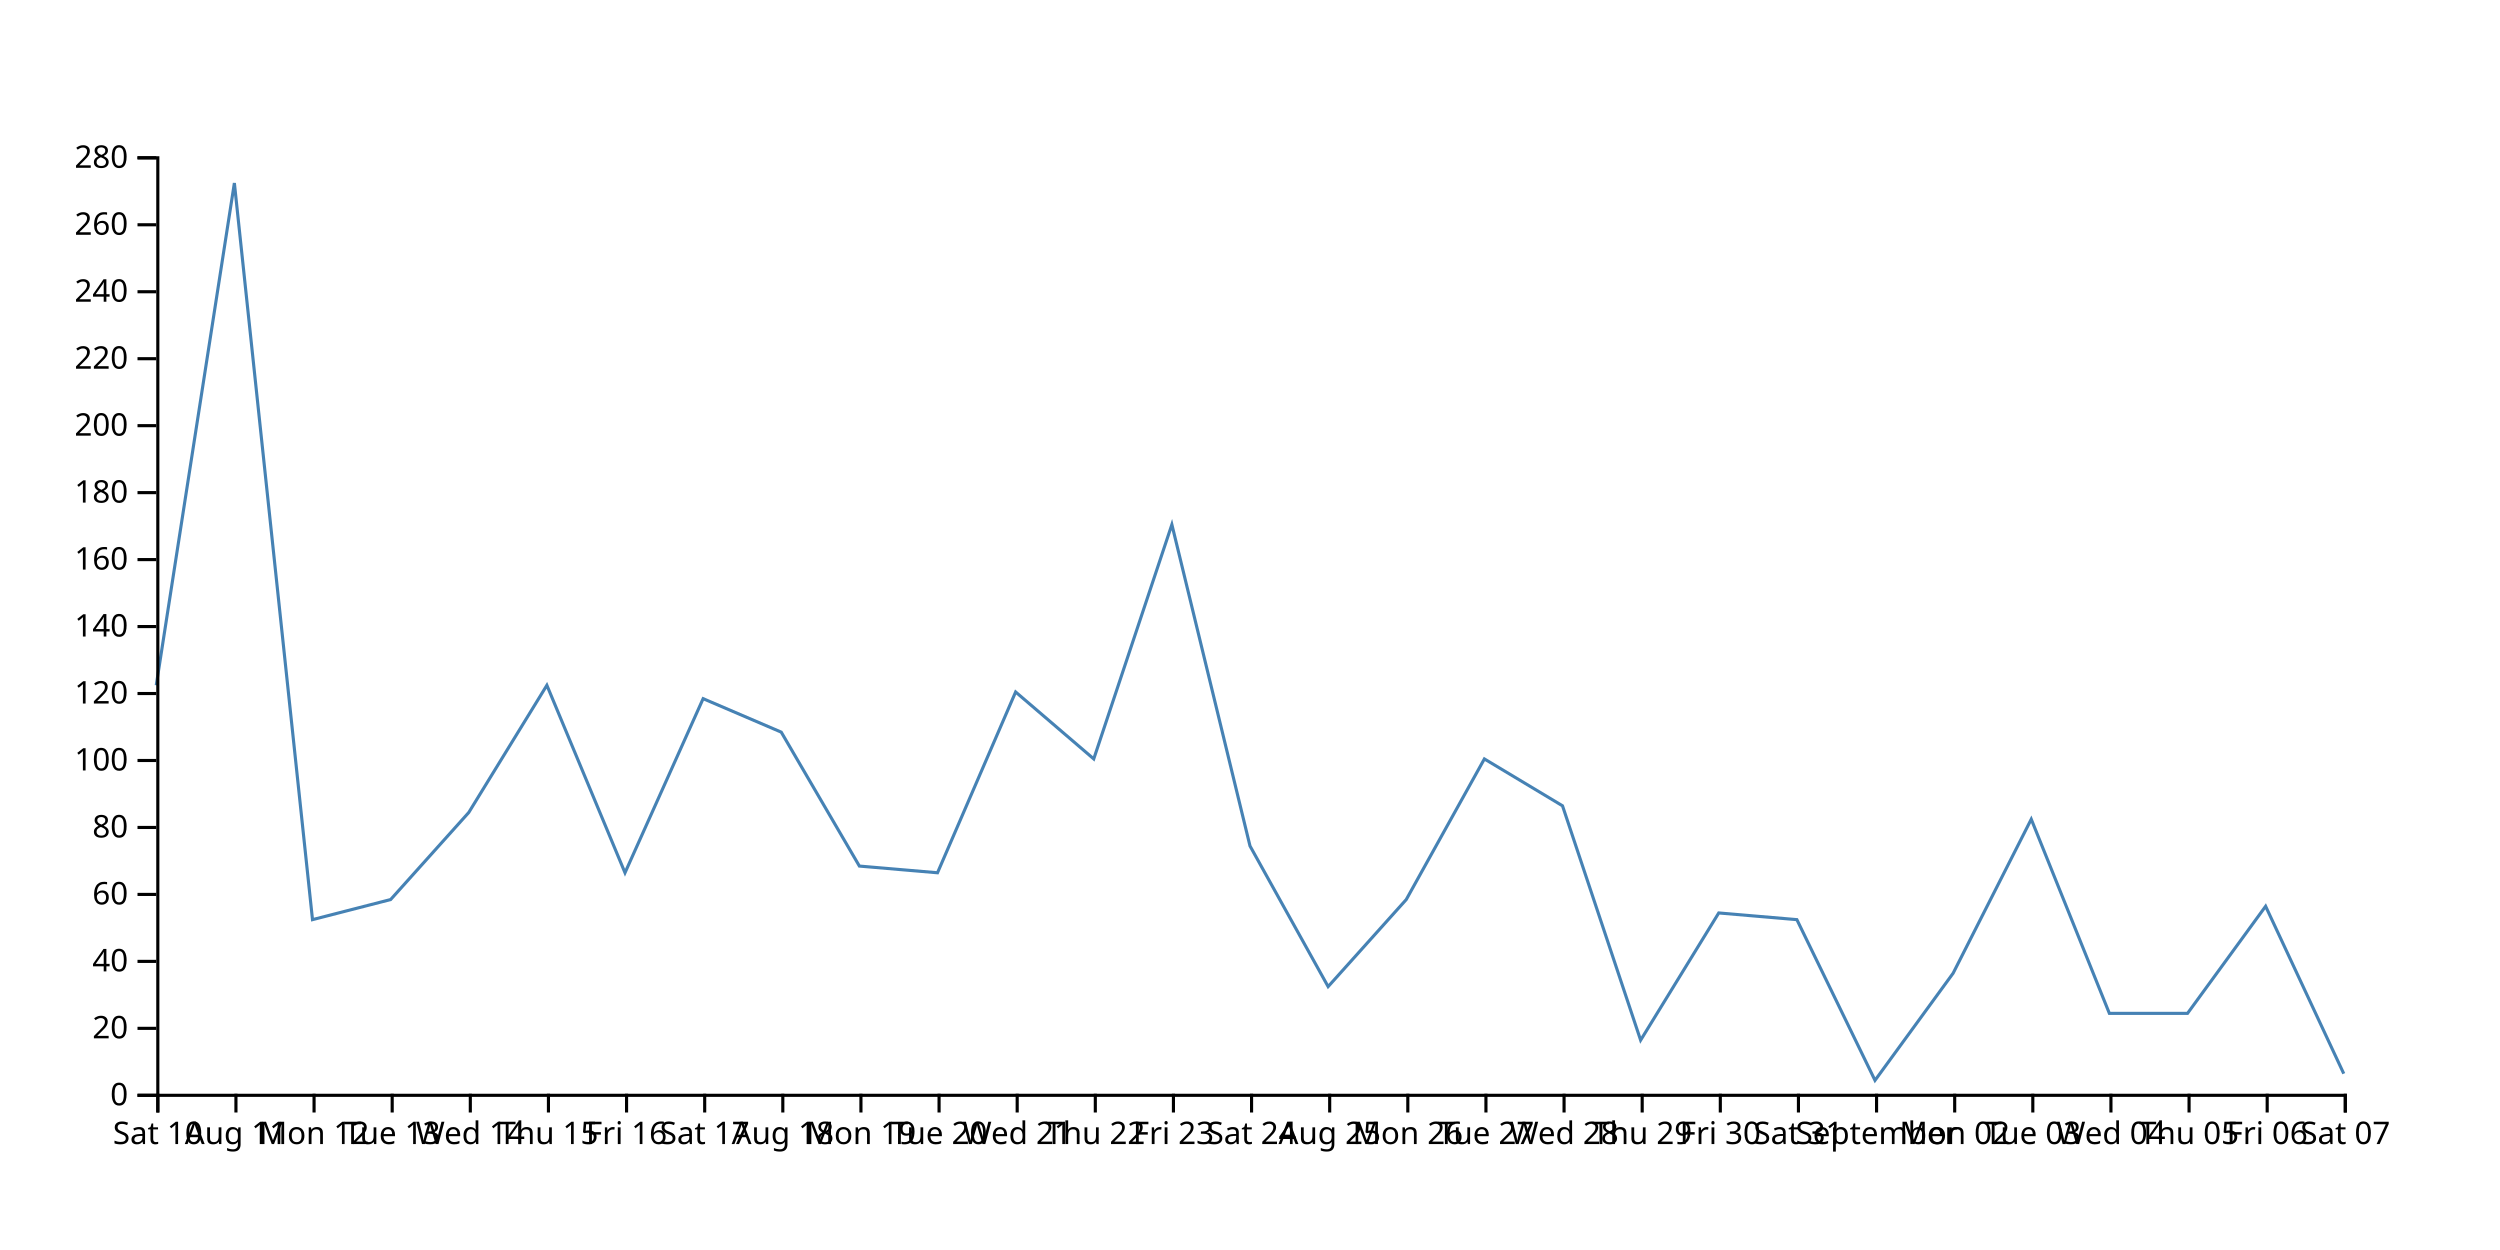
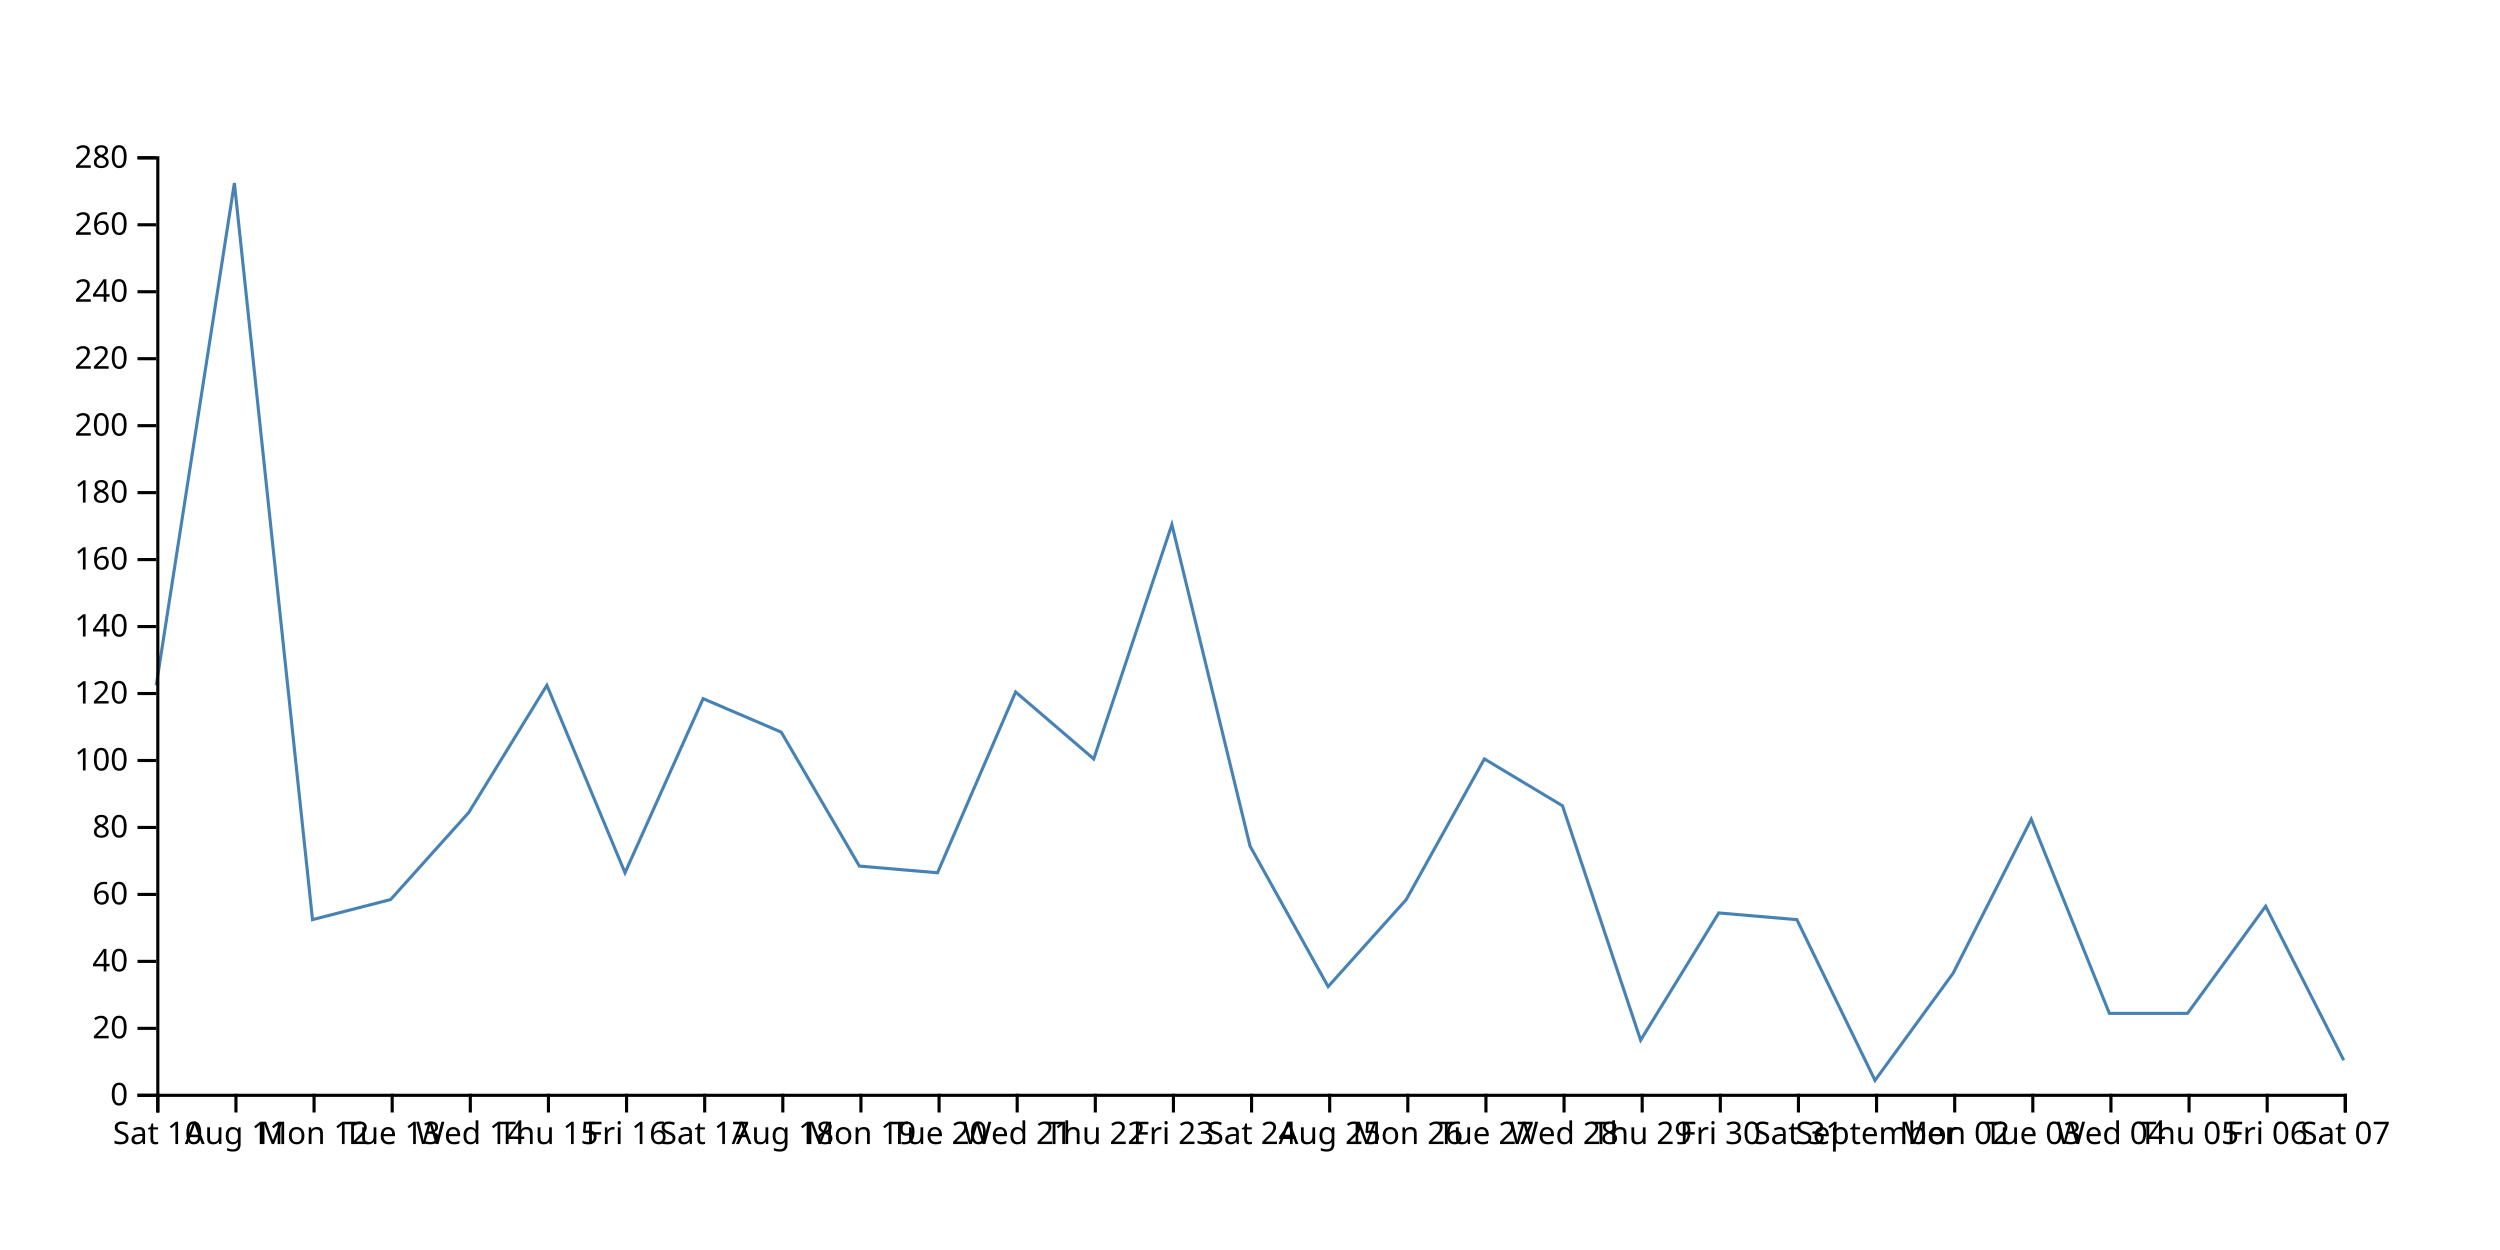
<svg xmlns="http://www.w3.org/2000/svg" width="800" height="400">
-   <path d="M750,343.571L725,290L700,324.286L675,324.286L650,262.143L625,311.429L600,345.714L575,294.286L550,292.143L525,332.857L500,257.857L475,242.857L450,287.857L425,315.714L400,270.714L375,167.857L350,242.857L325,221.429L300,279.286L275,277.143L250,234.286L225,223.571L200,279.286L175,219.286L150,260L125,287.857L100,294.286L75,58.571L50,219.286" fill="none" stroke="steelblue" />
+   <path d="M750,339.286L725,290L700,324.286L675,324.286L650,262.143L625,311.429L600,345.714L575,294.286L550,292.143L525,332.857L500,257.857L475,242.857L450,287.857L425,315.714L400,270.714L375,167.857L350,242.857L325,221.429L300,279.286L275,277.143L250,234.286L225,223.571L200,279.286L175,219.286L150,260L125,287.857L100,294.286L75,58.571L50,219.286" fill="none" stroke="steelblue" />
  <g transform="translate(0,350)" fill="none" font-size="10" font-family="sans-serif" text-anchor="middle">
    <path class="domain" stroke="currentColor" d="M50.5,6V0.5H750.5V6" />
    <g class="tick" opacity="1" transform="translate(50.5,0)">
      <line stroke="currentColor" y2="6" />
      <text fill="currentColor" y="9" dy="0.71em">Sat 10</text>
    </g>
    <g class="tick" opacity="1" transform="translate(75.5,0)">
      <line stroke="currentColor" y2="6" />
      <text fill="currentColor" y="9" dy="0.71em">Aug 11</text>
    </g>
    <g class="tick" opacity="1" transform="translate(100.5,0)">
      <line stroke="currentColor" y2="6" />
      <text fill="currentColor" y="9" dy="0.71em">Mon 12</text>
    </g>
    <g class="tick" opacity="1" transform="translate(125.5,0)">
      <line stroke="currentColor" y2="6" />
      <text fill="currentColor" y="9" dy="0.71em">Tue 13</text>
    </g>
    <g class="tick" opacity="1" transform="translate(150.5,0)">
      <line stroke="currentColor" y2="6" />
      <text fill="currentColor" y="9" dy="0.71em">Wed 14</text>
    </g>
    <g class="tick" opacity="1" transform="translate(175.5,0)">
      <line stroke="currentColor" y2="6" />
      <text fill="currentColor" y="9" dy="0.71em">Thu 15</text>
    </g>
    <g class="tick" opacity="1" transform="translate(200.5,0)">
      <line stroke="currentColor" y2="6" />
      <text fill="currentColor" y="9" dy="0.71em">Fri 16</text>
    </g>
    <g class="tick" opacity="1" transform="translate(225.5,0)">
      <line stroke="currentColor" y2="6" />
      <text fill="currentColor" y="9" dy="0.71em">Sat 17</text>
    </g>
    <g class="tick" opacity="1" transform="translate(250.5,0)">
      <line stroke="currentColor" y2="6" />
      <text fill="currentColor" y="9" dy="0.71em">Aug 18</text>
    </g>
    <g class="tick" opacity="1" transform="translate(275.5,0)">
      <line stroke="currentColor" y2="6" />
      <text fill="currentColor" y="9" dy="0.71em">Mon 19</text>
    </g>
    <g class="tick" opacity="1" transform="translate(300.5,0)">
      <line stroke="currentColor" y2="6" />
      <text fill="currentColor" y="9" dy="0.71em">Tue 20</text>
    </g>
    <g class="tick" opacity="1" transform="translate(325.5,0)">
      <line stroke="currentColor" y2="6" />
      <text fill="currentColor" y="9" dy="0.71em">Wed 21</text>
    </g>
    <g class="tick" opacity="1" transform="translate(350.5,0)">
      <line stroke="currentColor" y2="6" />
      <text fill="currentColor" y="9" dy="0.71em">Thu 22</text>
    </g>
    <g class="tick" opacity="1" transform="translate(375.5,0)">
      <line stroke="currentColor" y2="6" />
      <text fill="currentColor" y="9" dy="0.71em">Fri 23</text>
    </g>
    <g class="tick" opacity="1" transform="translate(400.5,0)">
      <line stroke="currentColor" y2="6" />
      <text fill="currentColor" y="9" dy="0.71em">Sat 24</text>
    </g>
    <g class="tick" opacity="1" transform="translate(425.5,0)">
      <line stroke="currentColor" y2="6" />
      <text fill="currentColor" y="9" dy="0.71em">Aug 25</text>
    </g>
    <g class="tick" opacity="1" transform="translate(450.5,0)">
      <line stroke="currentColor" y2="6" />
      <text fill="currentColor" y="9" dy="0.71em">Mon 26</text>
    </g>
    <g class="tick" opacity="1" transform="translate(475.5,0)">
      <line stroke="currentColor" y2="6" />
      <text fill="currentColor" y="9" dy="0.71em">Tue 27</text>
    </g>
    <g class="tick" opacity="1" transform="translate(500.5,0)">
      <line stroke="currentColor" y2="6" />
      <text fill="currentColor" y="9" dy="0.71em">Wed 28</text>
    </g>
    <g class="tick" opacity="1" transform="translate(525.5,0)">
      <line stroke="currentColor" y2="6" />
      <text fill="currentColor" y="9" dy="0.71em">Thu 29</text>
    </g>
    <g class="tick" opacity="1" transform="translate(550.5,0)">
      <line stroke="currentColor" y2="6" />
      <text fill="currentColor" y="9" dy="0.71em">Fri 30</text>
    </g>
    <g class="tick" opacity="1" transform="translate(575.5,0)">
      <line stroke="currentColor" y2="6" />
      <text fill="currentColor" y="9" dy="0.71em">Sat 31</text>
    </g>
    <g class="tick" opacity="1" transform="translate(600.5,0)">
      <line stroke="currentColor" y2="6" />
      <text fill="currentColor" y="9" dy="0.71em">September</text>
    </g>
    <g class="tick" opacity="1" transform="translate(625.5,0)">
      <line stroke="currentColor" y2="6" />
      <text fill="currentColor" y="9" dy="0.71em">Mon 02</text>
    </g>
    <g class="tick" opacity="1" transform="translate(650.5,0)">
      <line stroke="currentColor" y2="6" />
      <text fill="currentColor" y="9" dy="0.71em">Tue 03</text>
    </g>
    <g class="tick" opacity="1" transform="translate(675.5,0)">
      <line stroke="currentColor" y2="6" />
      <text fill="currentColor" y="9" dy="0.71em">Wed 04</text>
    </g>
    <g class="tick" opacity="1" transform="translate(700.5,0)">
      <line stroke="currentColor" y2="6" />
      <text fill="currentColor" y="9" dy="0.71em">Thu 05</text>
    </g>
    <g class="tick" opacity="1" transform="translate(725.5,0)">
      <line stroke="currentColor" y2="6" />
      <text fill="currentColor" y="9" dy="0.71em">Fri 06</text>
    </g>
    <g class="tick" opacity="1" transform="translate(750.5,0)">
      <line stroke="currentColor" y2="6" />
      <text fill="currentColor" y="9" dy="0.71em">Sat 07</text>
    </g>
  </g>
  <g transform="translate(50,0)" fill="none" font-size="10" font-family="sans-serif" text-anchor="end">
    <path class="domain" stroke="currentColor" d="M-6,350.5H0.5V50.5H-6" />
    <g class="tick" opacity="1" transform="translate(0,350.5)">
      <line stroke="currentColor" x2="-6" />
      <text fill="currentColor" x="-9" dy="0.32em">0</text>
    </g>
    <g class="tick" opacity="1" transform="translate(0,329.0714)">
      <line stroke="currentColor" x2="-6" />
      <text fill="currentColor" x="-9" dy="0.32em">20</text>
    </g>
    <g class="tick" opacity="1" transform="translate(0,307.6429)">
      <line stroke="currentColor" x2="-6" />
      <text fill="currentColor" x="-9" dy="0.32em">40</text>
    </g>
    <g class="tick" opacity="1" transform="translate(0,286.2143)">
      <line stroke="currentColor" x2="-6" />
      <text fill="currentColor" x="-9" dy="0.32em">60</text>
    </g>
    <g class="tick" opacity="1" transform="translate(0,264.7857)">
      <line stroke="currentColor" x2="-6" />
      <text fill="currentColor" x="-9" dy="0.32em">80</text>
    </g>
    <g class="tick" opacity="1" transform="translate(0,243.3571)">
      <line stroke="currentColor" x2="-6" />
      <text fill="currentColor" x="-9" dy="0.32em">100</text>
    </g>
    <g class="tick" opacity="1" transform="translate(0,221.9286)">
      <line stroke="currentColor" x2="-6" />
      <text fill="currentColor" x="-9" dy="0.32em">120</text>
    </g>
    <g class="tick" opacity="1" transform="translate(0,200.5)">
      <line stroke="currentColor" x2="-6" />
      <text fill="currentColor" x="-9" dy="0.32em">140</text>
    </g>
    <g class="tick" opacity="1" transform="translate(0,179.0714)">
      <line stroke="currentColor" x2="-6" />
      <text fill="currentColor" x="-9" dy="0.32em">160</text>
    </g>
    <g class="tick" opacity="1" transform="translate(0,157.6429)">
      <line stroke="currentColor" x2="-6" />
      <text fill="currentColor" x="-9" dy="0.32em">180</text>
    </g>
    <g class="tick" opacity="1" transform="translate(0,136.2143)">
      <line stroke="currentColor" x2="-6" />
      <text fill="currentColor" x="-9" dy="0.32em">200</text>
    </g>
    <g class="tick" opacity="1" transform="translate(0,114.7857)">
      <line stroke="currentColor" x2="-6" />
      <text fill="currentColor" x="-9" dy="0.32em">220</text>
    </g>
    <g class="tick" opacity="1" transform="translate(0,93.35714)">
      <line stroke="currentColor" x2="-6" />
      <text fill="currentColor" x="-9" dy="0.32em">240</text>
    </g>
    <g class="tick" opacity="1" transform="translate(0,71.92857)">
      <line stroke="currentColor" x2="-6" />
      <text fill="currentColor" x="-9" dy="0.32em">260</text>
    </g>
    <g class="tick" opacity="1" transform="translate(0,50.5)">
      <line stroke="currentColor" x2="-6" />
      <text fill="currentColor" x="-9" dy="0.32em">280</text>
    </g>
  </g>
</svg>
